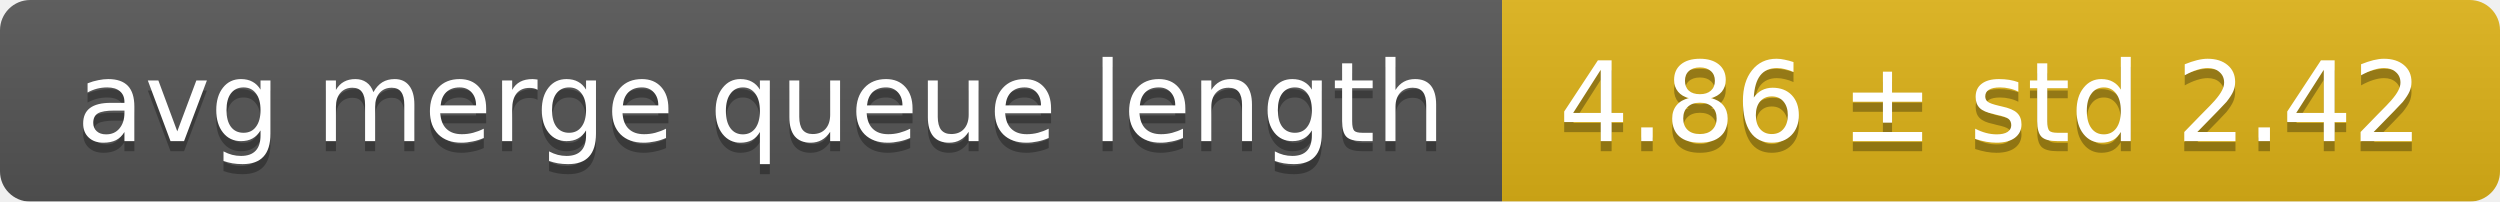
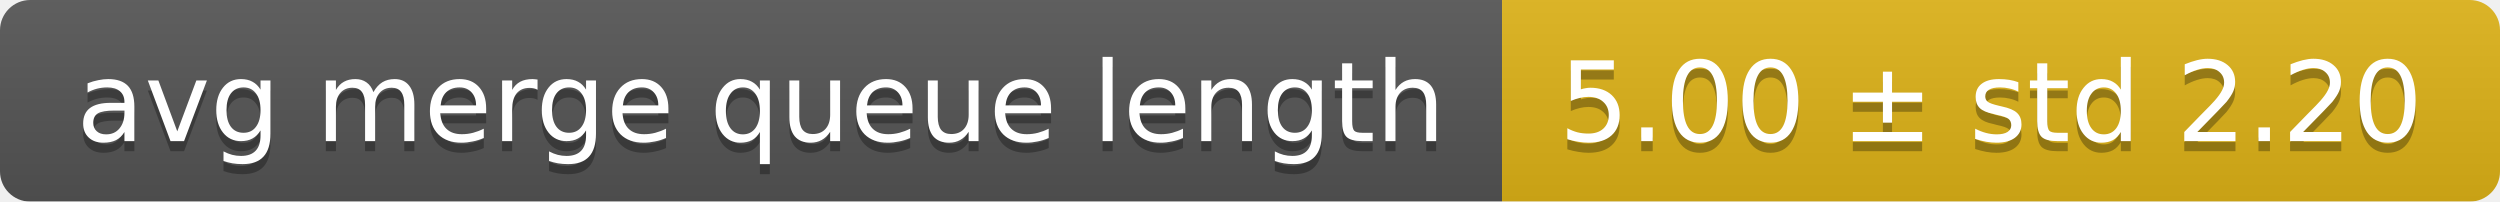
<svg xmlns="http://www.w3.org/2000/svg" width="248" height="20">
  <linearGradient id="smooth" x2="0" y2="100%">
    <stop offset="0" stop-color="#bbb" stop-opacity=".1" />
    <stop offset="1" stop-opacity=".1" />
  </linearGradient>
  <mask id="round">
    <rect width="248" height="20" rx="3" fill="#fff" />
  </mask>
  <g mask="url(#round)">
    <rect width="149" height="20" fill="#555" />
    <rect x="149" width="99" height="20" fill="#dfb317" />
    <rect width="248" height="20" fill="url(#smooth)" />
  </g>
  <g fill="#fff" text-anchor="middle" font-family="DejaVu Sans,Verdana,Geneva,sans-serif" font-size="11">
    <text x="75.5" y="15" fill="#010101" fill-opacity=".3">avg merge queue length</text>
    <text x="75.5" y="14">avg merge queue length</text>
-     <text x="197.5" y="15" fill="#010101" fill-opacity=".3">4.86 ± std 2.42</text>
-     <text x="197.5" y="14">4.86 ± std 2.42</text>
+     <text x="197.5" y="15" fill="#010101" fill-opacity=".3">5.00 ± std 2.20</text>
+     <text x="197.5" y="14">5.00 ± std 2.20</text>
  </g>
</svg>
